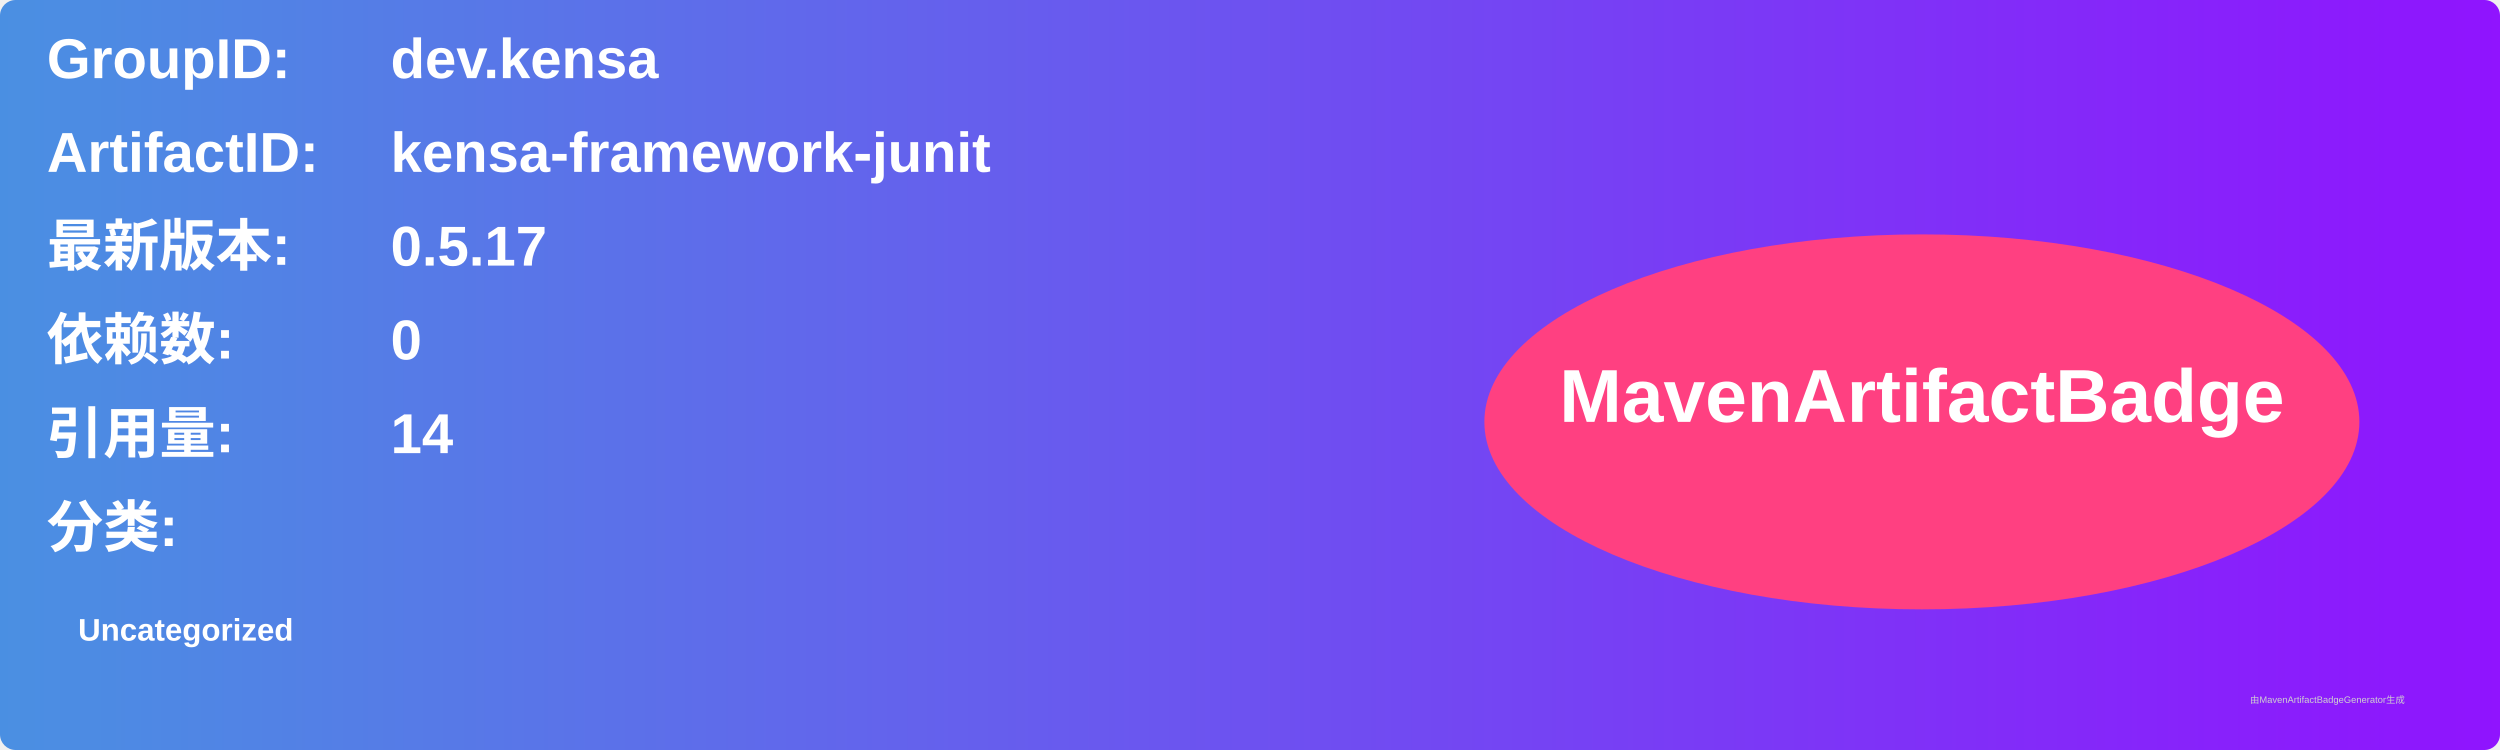
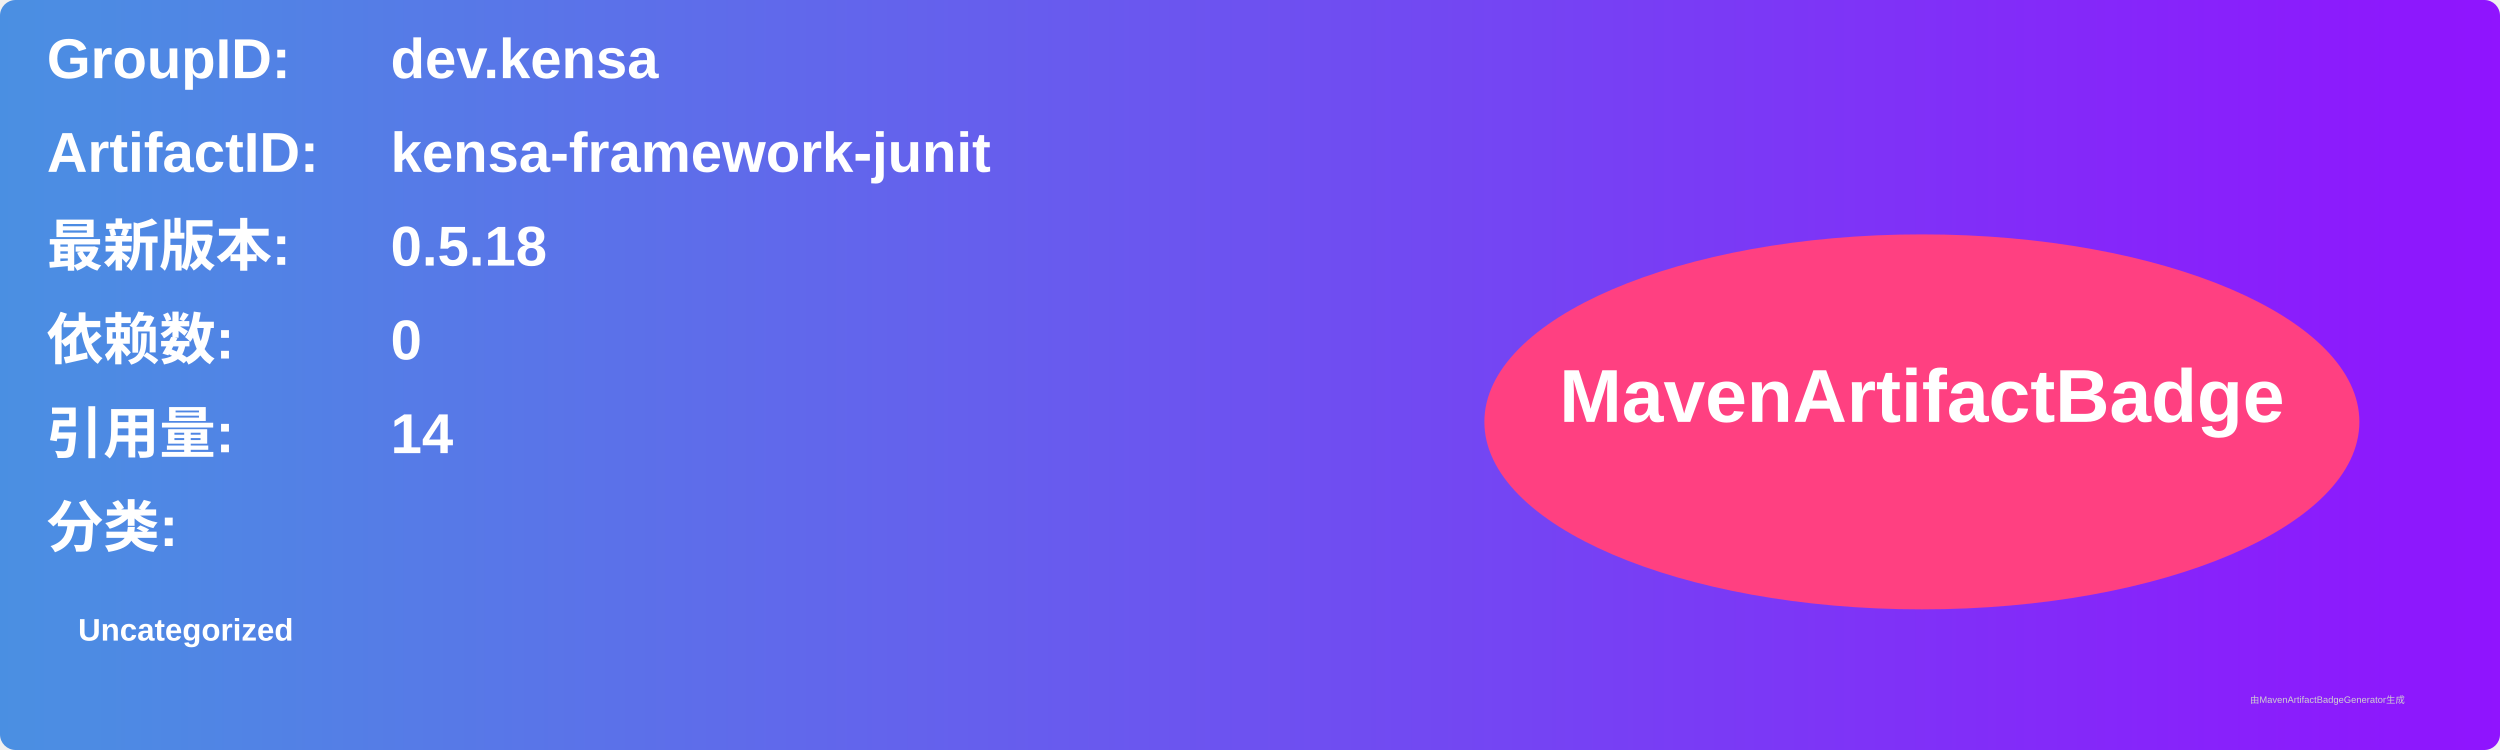
<svg xmlns="http://www.w3.org/2000/svg" width="800" height="240" viewBox="0 0 800 240">
  <linearGradient id="grad" x1="0%" y1="0%" x2="100%" y2="0%">
    <stop offset="0%" stop-color="#4a90e2" />
    <stop offset="100%" stop-color="#9013fe" />
  </linearGradient>
  <rect width="100%" height="100%" rx="5" ry="5" fill="url(#grad)" />
  <g transform="translate(15, 15)">
    <text x="0" y="10" font-family="Arial" font-size="18" fill="white" font-weight="bold" width="260">GroupID:</text>
    <text x="110" y="10" font-family="Arial" font-size="18" fill="white" font-weight="bold" width="460">dev.kensa</text>
    <text x="0" y="40" font-family="Arial" font-size="18" fill="white" font-weight="bold" width="260">ArtifactID:</text>
    <text x="110" y="40" font-family="Arial" font-size="18" fill="white" font-weight="bold" width="460">kensa-framework-junit</text>
    <text x="0" y="70" font-family="Arial" font-size="18" fill="white" font-weight="bold">最新版本:</text>
    <text x="110" y="70" font-family="Arial" font-size="18" fill="white" font-weight="bold">
-       <tspan font-weight="bold">0.5.17</tspan>
+       <tspan font-weight="bold">0.5.18</tspan>
    </text>
    <text x="0" y="100" font-family="Arial" font-size="18" fill="white" font-weight="bold">依赖数: </text>
    <text x="110" y="100" font-family="Arial" font-size="18" fill="white">
      <tspan font-weight="bold">0</tspan>
    </text>
    <text x="0" y="130" font-family="Arial" font-size="18" fill="white" font-weight="bold">引用量: </text>
    <text x="110" y="130" font-family="Arial" font-size="18" fill="white">
      <tspan font-weight="bold">14</tspan>
    </text>
    <text x="0" y="160" font-family="Arial" font-size="18" fill="white" font-weight="bold">分类:</text>
    <text x="10" y="190" font-family="Arial" font-size="10" fill="white">
      <tspan font-weight="bold">Uncategorized</tspan>
    </text>
    <ellipse cx="600" cy="120" rx="140" ry="60" fill="#ff4081" />
    <text x="600" y="120" text-anchor="middle" font-family="Arial" font-size="24" fill="white" font-weight="bold">MavenArtifactBadge</text>
  </g>
  <text x="720" y="225" font-family="Arial" font-size="3" fill="#d0d0d0">由MavenArtifactBadgeGenerator生成</text>
</svg>
